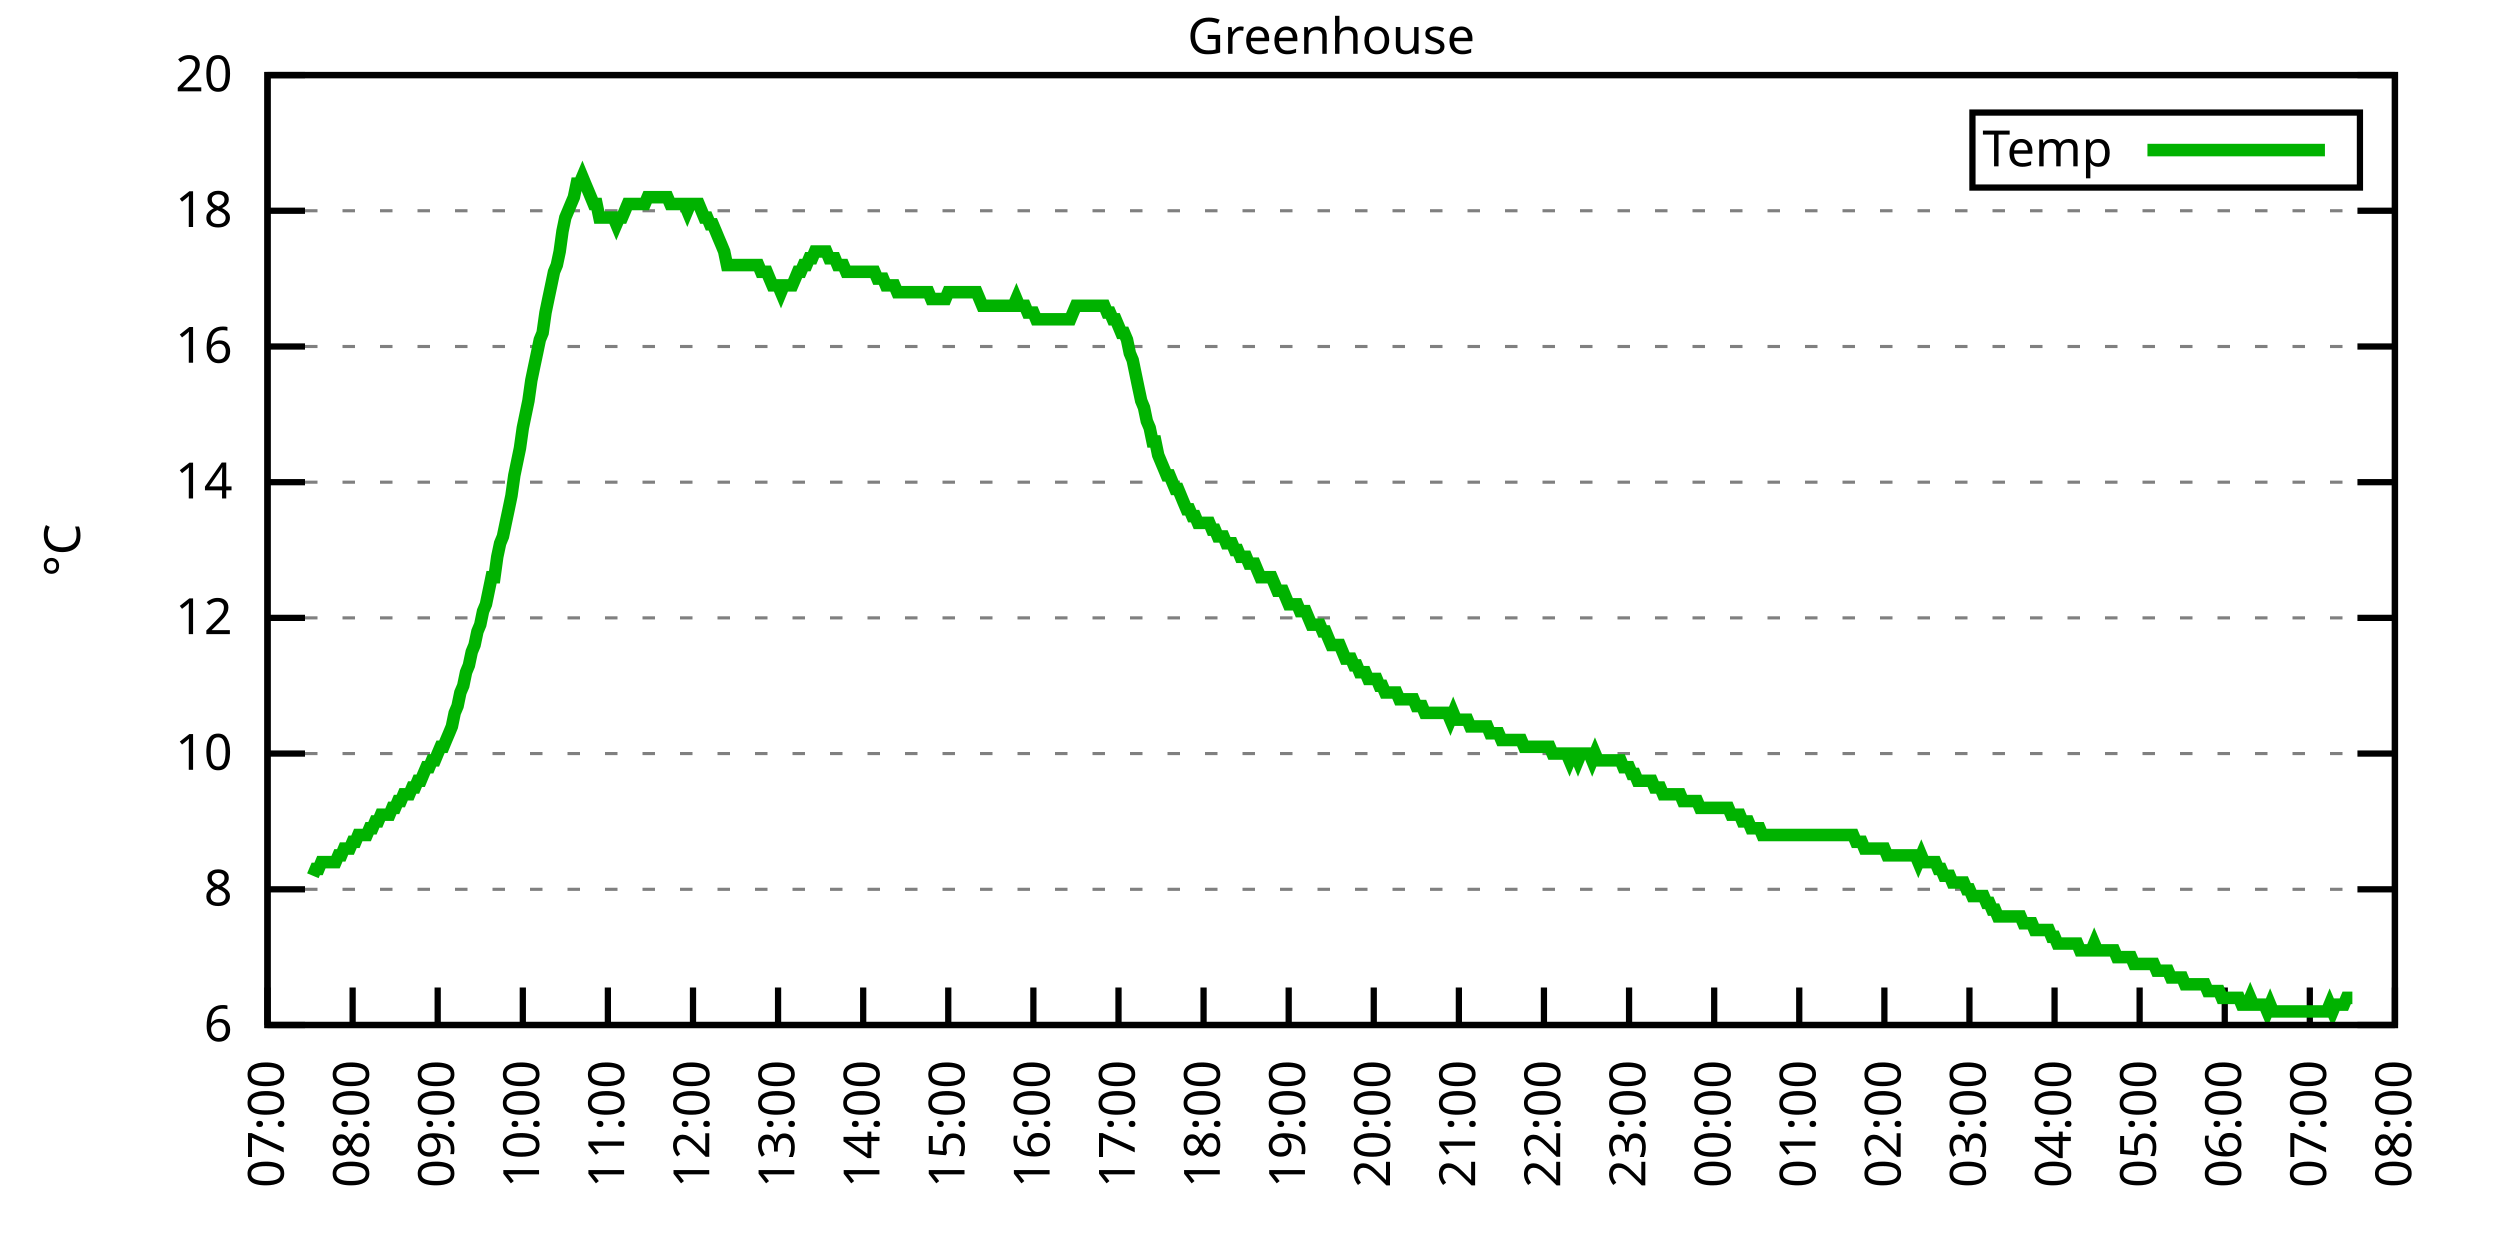
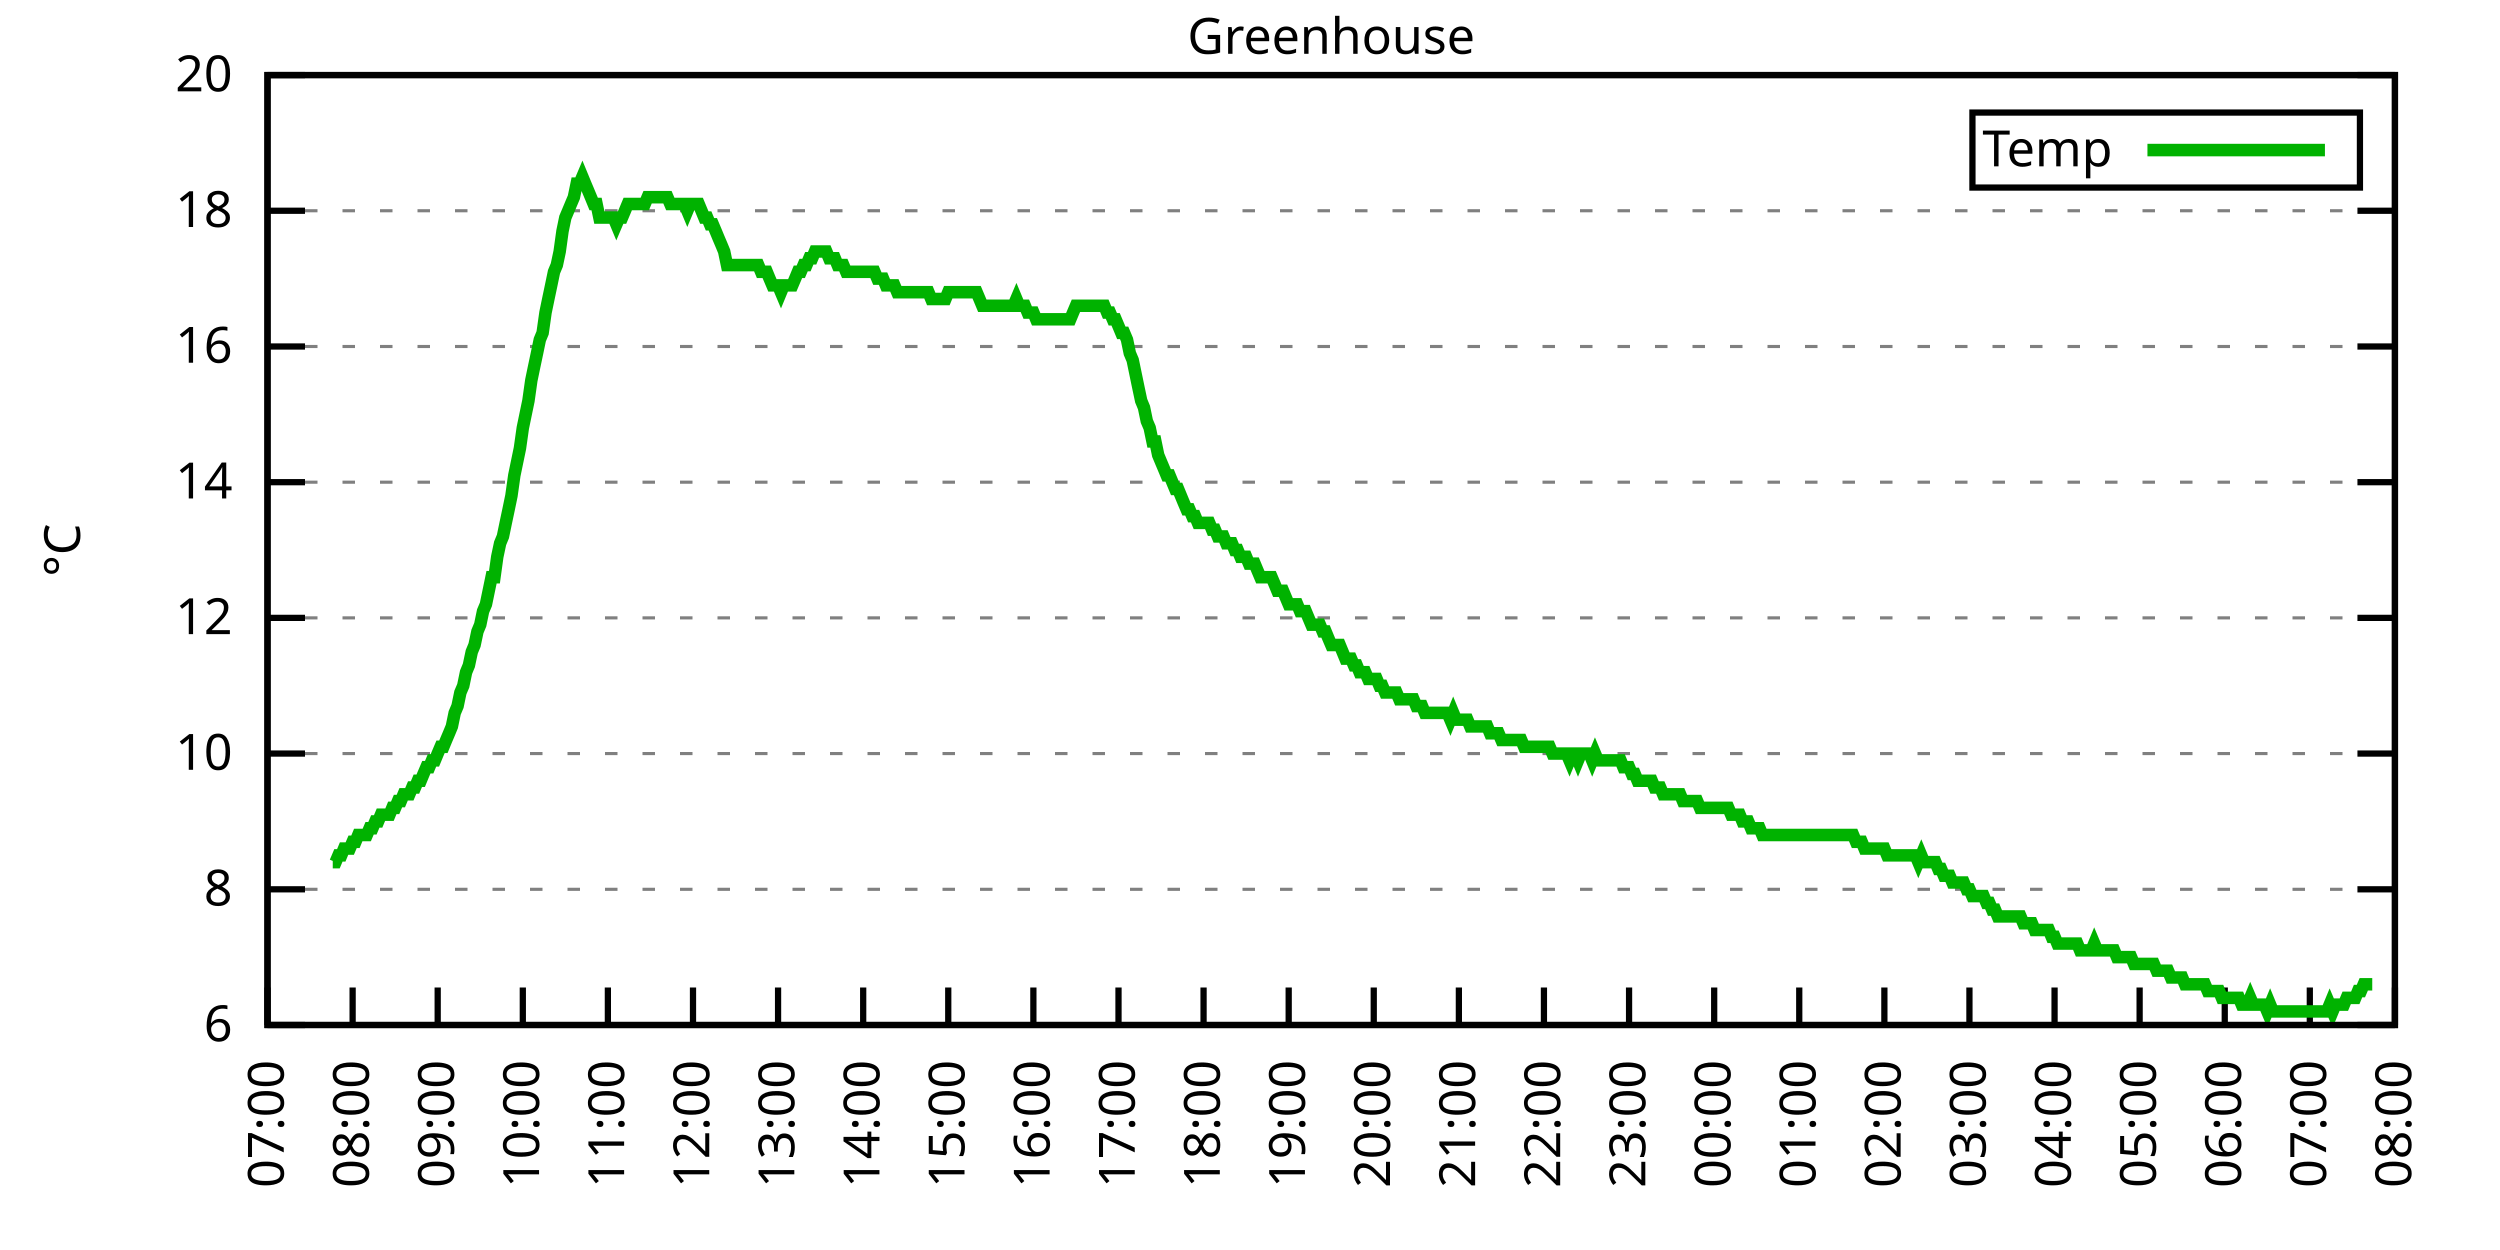
<svg xmlns="http://www.w3.org/2000/svg" xmlns:xlink="http://www.w3.org/1999/xlink" width="400" height="200" viewBox="0 0 400 200">
  <g id="gnuplot_canvas">
    <rect x="0" y="0" width="400" height="200" fill="none" />
    <defs>
      <circle id="gpDot" r="0.5" stroke-width="0.5" stroke="currentColor" />
      <path id="gpPt0" stroke-width="0.333" stroke="currentColor" d="M-1,0 h2 M0,-1 v2" />
      <path id="gpPt1" stroke-width="0.333" stroke="currentColor" d="M-1,-1 L1,1 M1,-1 L-1,1" />
      <path id="gpPt2" stroke-width="0.333" stroke="currentColor" d="M-1,0 L1,0 M0,-1 L0,1 M-1,-1 L1,1 M-1,1 L1,-1" />
      <rect id="gpPt3" stroke-width="0.333" stroke="currentColor" x="-1" y="-1" width="2" height="2" />
      <rect id="gpPt4" stroke-width="0.333" stroke="currentColor" fill="currentColor" x="-1" y="-1" width="2" height="2" />
      <circle id="gpPt5" stroke-width="0.333" stroke="currentColor" cx="0" cy="0" r="1" />
      <use xlink:href="#gpPt5" id="gpPt6" fill="currentColor" stroke="none" />
      <path id="gpPt7" stroke-width="0.333" stroke="currentColor" d="M0,-1.33 L-1.33,0.67 L1.33,0.67 z" />
      <use xlink:href="#gpPt7" id="gpPt8" fill="currentColor" stroke="none" />
      <use xlink:href="#gpPt7" id="gpPt9" stroke="currentColor" transform="rotate(180)" />
      <use xlink:href="#gpPt9" id="gpPt10" fill="currentColor" stroke="none" />
      <use xlink:href="#gpPt3" id="gpPt11" stroke="currentColor" transform="rotate(45)" />
      <use xlink:href="#gpPt11" id="gpPt12" fill="currentColor" stroke="none" />
      <path id="gpPt13" stroke-width="0.333" stroke="currentColor" d="M0,1.330 L1.265,0.411 L0.782,-1.067 L-0.782,-1.076 L-1.265,0.411 z" />
      <use xlink:href="#gpPt13" id="gpPt14" fill="currentColor" stroke="none" />
      <filter id="textbox" filterUnits="objectBoundingBox" x="0" y="0" height="1" width="1">
        <feFlood flood-color="white" flood-opacity="1" result="bgnd" />
        <feComposite in="SourceGraphic" in2="bgnd" operator="atop" />
      </filter>
      <filter id="greybox" filterUnits="objectBoundingBox" x="0" y="0" height="1" width="1">
        <feFlood flood-color="lightgrey" flood-opacity="1" result="grey" />
        <feComposite in="SourceGraphic" in2="grey" operator="atop" />
      </filter>
    </defs>
    <g fill="none" color="white" stroke="currentColor" stroke-width="1.00" stroke-linecap="butt" stroke-linejoin="miter">
</g>
    <g fill="none" color="black" stroke="currentColor" stroke-width="1.00" stroke-linecap="butt" stroke-linejoin="miter">
      <g stroke="none" shape-rendering="crispEdges">
        <polygon fill="rgb(255, 255, 255)" points="42.80,164.00 383.18,164.00 383.18,12.02 42.80,12.02 " />
      </g>
    </g>
    <g fill="none" color="black" stroke="currentColor" stroke-width="1.00" stroke-linecap="butt" stroke-linejoin="miter">
</g>
    <g fill="none" color="black" stroke="black" stroke-width="0.50" stroke-linecap="butt" stroke-linejoin="miter">
</g>
    <g fill="none" color="gray" stroke="currentColor" stroke-width="0.50" stroke-linecap="butt" stroke-linejoin="miter">
      <path stroke="gray" stroke-dasharray="2,4" class="gridline" d="M42.80,164.00 L383.19,164.00  " />
    </g>
    <g fill="none" color="gray" stroke="gray" stroke-width="1.00" stroke-linecap="butt" stroke-linejoin="miter">
</g>
    <g fill="none" color="black" stroke="currentColor" stroke-width="1.00" stroke-linecap="butt" stroke-linejoin="miter">
      <path stroke="black" d="M42.80,164.00 L48.80,164.00 M383.19,164.00 L377.19,164.00  " />
      <g transform="translate(37.20,166.60)" stroke="none" fill="black" font-family="Sans" font-size="8.00" text-anchor="end">
        <text>
          <tspan font-family="Sans"> 6</tspan>
        </text>
      </g>
    </g>
    <g fill="none" color="black" stroke="currentColor" stroke-width="1.00" stroke-linecap="butt" stroke-linejoin="miter">
</g>
    <g fill="none" color="black" stroke="black" stroke-width="0.50" stroke-linecap="butt" stroke-linejoin="miter">
</g>
    <g fill="none" color="gray" stroke="currentColor" stroke-width="0.50" stroke-linecap="butt" stroke-linejoin="miter">
      <path stroke="gray" stroke-dasharray="2,4" class="gridline" d="M42.80,142.29 L383.19,142.29  " />
    </g>
    <g fill="none" color="gray" stroke="gray" stroke-width="1.00" stroke-linecap="butt" stroke-linejoin="miter">
</g>
    <g fill="none" color="black" stroke="currentColor" stroke-width="1.00" stroke-linecap="butt" stroke-linejoin="miter">
      <path stroke="black" d="M42.80,142.29 L48.80,142.29 M383.19,142.29 L377.19,142.29  " />
      <g transform="translate(37.20,144.89)" stroke="none" fill="black" font-family="Sans" font-size="8.00" text-anchor="end">
        <text>
          <tspan font-family="Sans"> 8</tspan>
        </text>
      </g>
    </g>
    <g fill="none" color="black" stroke="currentColor" stroke-width="1.00" stroke-linecap="butt" stroke-linejoin="miter">
</g>
    <g fill="none" color="black" stroke="black" stroke-width="0.50" stroke-linecap="butt" stroke-linejoin="miter">
</g>
    <g fill="none" color="gray" stroke="currentColor" stroke-width="0.50" stroke-linecap="butt" stroke-linejoin="miter">
      <path stroke="gray" stroke-dasharray="2,4" class="gridline" d="M42.80,120.57 L383.19,120.57  " />
    </g>
    <g fill="none" color="gray" stroke="gray" stroke-width="1.00" stroke-linecap="butt" stroke-linejoin="miter">
</g>
    <g fill="none" color="black" stroke="currentColor" stroke-width="1.00" stroke-linecap="butt" stroke-linejoin="miter">
      <path stroke="black" d="M42.80,120.57 L48.80,120.57 M383.19,120.57 L377.19,120.57  " />
      <g transform="translate(37.20,123.17)" stroke="none" fill="black" font-family="Sans" font-size="8.00" text-anchor="end">
        <text>
          <tspan font-family="Sans"> 10</tspan>
        </text>
      </g>
    </g>
    <g fill="none" color="black" stroke="currentColor" stroke-width="1.00" stroke-linecap="butt" stroke-linejoin="miter">
</g>
    <g fill="none" color="black" stroke="black" stroke-width="0.50" stroke-linecap="butt" stroke-linejoin="miter">
</g>
    <g fill="none" color="gray" stroke="currentColor" stroke-width="0.50" stroke-linecap="butt" stroke-linejoin="miter">
      <path stroke="gray" stroke-dasharray="2,4" class="gridline" d="M42.80,98.86 L383.19,98.86  " />
    </g>
    <g fill="none" color="gray" stroke="gray" stroke-width="1.00" stroke-linecap="butt" stroke-linejoin="miter">
</g>
    <g fill="none" color="black" stroke="currentColor" stroke-width="1.00" stroke-linecap="butt" stroke-linejoin="miter">
      <path stroke="black" d="M42.80,98.86 L48.80,98.86 M383.19,98.86 L377.19,98.86  " />
      <g transform="translate(37.20,101.46)" stroke="none" fill="black" font-family="Sans" font-size="8.00" text-anchor="end">
        <text>
          <tspan font-family="Sans"> 12</tspan>
        </text>
      </g>
    </g>
    <g fill="none" color="black" stroke="currentColor" stroke-width="1.00" stroke-linecap="butt" stroke-linejoin="miter">
</g>
    <g fill="none" color="black" stroke="black" stroke-width="0.50" stroke-linecap="butt" stroke-linejoin="miter">
</g>
    <g fill="none" color="gray" stroke="currentColor" stroke-width="0.50" stroke-linecap="butt" stroke-linejoin="miter">
      <path stroke="gray" stroke-dasharray="2,4" class="gridline" d="M42.80,77.15 L383.19,77.15  " />
    </g>
    <g fill="none" color="gray" stroke="gray" stroke-width="1.00" stroke-linecap="butt" stroke-linejoin="miter">
</g>
    <g fill="none" color="black" stroke="currentColor" stroke-width="1.00" stroke-linecap="butt" stroke-linejoin="miter">
      <path stroke="black" d="M42.80,77.15 L48.80,77.15 M383.19,77.15 L377.19,77.15  " />
      <g transform="translate(37.20,79.75)" stroke="none" fill="black" font-family="Sans" font-size="8.00" text-anchor="end">
        <text>
          <tspan font-family="Sans"> 14</tspan>
        </text>
      </g>
    </g>
    <g fill="none" color="black" stroke="currentColor" stroke-width="1.00" stroke-linecap="butt" stroke-linejoin="miter">
</g>
    <g fill="none" color="black" stroke="black" stroke-width="0.50" stroke-linecap="butt" stroke-linejoin="miter">
</g>
    <g fill="none" color="gray" stroke="currentColor" stroke-width="0.50" stroke-linecap="butt" stroke-linejoin="miter">
      <path stroke="gray" stroke-dasharray="2,4" class="gridline" d="M42.80,55.44 L383.19,55.44  " />
    </g>
    <g fill="none" color="gray" stroke="gray" stroke-width="1.00" stroke-linecap="butt" stroke-linejoin="miter">
</g>
    <g fill="none" color="black" stroke="currentColor" stroke-width="1.00" stroke-linecap="butt" stroke-linejoin="miter">
      <path stroke="black" d="M42.80,55.44 L48.80,55.44 M383.19,55.44 L377.19,55.44  " />
      <g transform="translate(37.20,58.04)" stroke="none" fill="black" font-family="Sans" font-size="8.00" text-anchor="end">
        <text>
          <tspan font-family="Sans"> 16</tspan>
        </text>
      </g>
    </g>
    <g fill="none" color="black" stroke="currentColor" stroke-width="1.00" stroke-linecap="butt" stroke-linejoin="miter">
</g>
    <g fill="none" color="black" stroke="black" stroke-width="0.50" stroke-linecap="butt" stroke-linejoin="miter">
</g>
    <g fill="none" color="gray" stroke="currentColor" stroke-width="0.50" stroke-linecap="butt" stroke-linejoin="miter">
      <path stroke="gray" stroke-dasharray="2,4" class="gridline" d="M42.80,33.72 L383.19,33.72  " />
    </g>
    <g fill="none" color="gray" stroke="gray" stroke-width="1.00" stroke-linecap="butt" stroke-linejoin="miter">
</g>
    <g fill="none" color="black" stroke="currentColor" stroke-width="1.00" stroke-linecap="butt" stroke-linejoin="miter">
      <path stroke="black" d="M42.80,33.72 L48.80,33.72 M383.19,33.72 L377.19,33.72  " />
      <g transform="translate(37.20,36.32)" stroke="none" fill="black" font-family="Sans" font-size="8.00" text-anchor="end">
        <text>
          <tspan font-family="Sans"> 18</tspan>
        </text>
      </g>
    </g>
    <g fill="none" color="black" stroke="currentColor" stroke-width="1.00" stroke-linecap="butt" stroke-linejoin="miter">
</g>
    <g fill="none" color="black" stroke="black" stroke-width="0.50" stroke-linecap="butt" stroke-linejoin="miter">
</g>
    <g fill="none" color="gray" stroke="currentColor" stroke-width="0.50" stroke-linecap="butt" stroke-linejoin="miter">
      <path stroke="gray" stroke-dasharray="2,4" class="gridline" d="M42.80,12.01 L383.19,12.01  " />
    </g>
    <g fill="none" color="gray" stroke="gray" stroke-width="1.00" stroke-linecap="butt" stroke-linejoin="miter">
</g>
    <g fill="none" color="black" stroke="currentColor" stroke-width="1.00" stroke-linecap="butt" stroke-linejoin="miter">
      <path stroke="black" d="M42.80,12.01 L48.80,12.01 M383.19,12.01 L377.19,12.01  " />
      <g transform="translate(37.20,14.61)" stroke="none" fill="black" font-family="Sans" font-size="8.00" text-anchor="end">
        <text>
          <tspan font-family="Sans"> 20</tspan>
        </text>
      </g>
    </g>
    <g fill="none" color="black" stroke="currentColor" stroke-width="1.00" stroke-linecap="butt" stroke-linejoin="miter">
      <path stroke="black" d="M42.80,164.00 L42.80,158.00  " />
      <g transform="translate(45.40,169.60) rotate(270.00)" stroke="none" fill="black" font-family="Sans" font-size="8.00" text-anchor="end">
        <text>
          <tspan font-family="Sans">07:00</tspan>
        </text>
      </g>
    </g>
    <g fill="none" color="black" stroke="currentColor" stroke-width="1.00" stroke-linecap="butt" stroke-linejoin="miter">
      <path stroke="black" d="M56.42,164.00 L56.42,158.00  " />
      <g transform="translate(59.02,169.60) rotate(270.00)" stroke="none" fill="black" font-family="Sans" font-size="8.00" text-anchor="end">
        <text>
          <tspan font-family="Sans">08:00</tspan>
        </text>
      </g>
    </g>
    <g fill="none" color="black" stroke="currentColor" stroke-width="1.00" stroke-linecap="butt" stroke-linejoin="miter">
      <path stroke="black" d="M70.03,164.00 L70.03,158.00  " />
      <g transform="translate(72.63,169.60) rotate(270.00)" stroke="none" fill="black" font-family="Sans" font-size="8.00" text-anchor="end">
        <text>
          <tspan font-family="Sans">09:00</tspan>
        </text>
      </g>
    </g>
    <g fill="none" color="black" stroke="currentColor" stroke-width="1.00" stroke-linecap="butt" stroke-linejoin="miter">
      <path stroke="black" d="M83.65,164.00 L83.65,158.00  " />
      <g transform="translate(86.25,169.60) rotate(270.00)" stroke="none" fill="black" font-family="Sans" font-size="8.00" text-anchor="end">
        <text>
          <tspan font-family="Sans">10:00</tspan>
        </text>
      </g>
    </g>
    <g fill="none" color="black" stroke="currentColor" stroke-width="1.00" stroke-linecap="butt" stroke-linejoin="miter">
      <path stroke="black" d="M97.26,164.00 L97.26,158.00  " />
      <g transform="translate(99.86,169.60) rotate(270.00)" stroke="none" fill="black" font-family="Sans" font-size="8.00" text-anchor="end">
        <text>
          <tspan font-family="Sans">11:00</tspan>
        </text>
      </g>
    </g>
    <g fill="none" color="black" stroke="currentColor" stroke-width="1.00" stroke-linecap="butt" stroke-linejoin="miter">
      <path stroke="black" d="M110.88,164.00 L110.88,158.00  " />
      <g transform="translate(113.48,169.60) rotate(270.00)" stroke="none" fill="black" font-family="Sans" font-size="8.00" text-anchor="end">
        <text>
          <tspan font-family="Sans">12:00</tspan>
        </text>
      </g>
    </g>
    <g fill="none" color="black" stroke="currentColor" stroke-width="1.00" stroke-linecap="butt" stroke-linejoin="miter">
      <path stroke="black" d="M124.49,164.00 L124.49,158.00  " />
      <g transform="translate(127.09,169.60) rotate(270.00)" stroke="none" fill="black" font-family="Sans" font-size="8.00" text-anchor="end">
        <text>
          <tspan font-family="Sans">13:00</tspan>
        </text>
      </g>
    </g>
    <g fill="none" color="black" stroke="currentColor" stroke-width="1.00" stroke-linecap="butt" stroke-linejoin="miter">
      <path stroke="black" d="M138.11,164.00 L138.11,158.00  " />
      <g transform="translate(140.71,169.60) rotate(270.00)" stroke="none" fill="black" font-family="Sans" font-size="8.00" text-anchor="end">
        <text>
          <tspan font-family="Sans">14:00</tspan>
        </text>
      </g>
    </g>
    <g fill="none" color="black" stroke="currentColor" stroke-width="1.00" stroke-linecap="butt" stroke-linejoin="miter">
      <path stroke="black" d="M151.72,164.00 L151.72,158.00  " />
      <g transform="translate(154.32,169.60) rotate(270.00)" stroke="none" fill="black" font-family="Sans" font-size="8.00" text-anchor="end">
        <text>
          <tspan font-family="Sans">15:00</tspan>
        </text>
      </g>
    </g>
    <g fill="none" color="black" stroke="currentColor" stroke-width="1.00" stroke-linecap="butt" stroke-linejoin="miter">
      <path stroke="black" d="M165.34,164.00 L165.34,158.00  " />
      <g transform="translate(167.94,169.60) rotate(270.00)" stroke="none" fill="black" font-family="Sans" font-size="8.00" text-anchor="end">
        <text>
          <tspan font-family="Sans">16:00</tspan>
        </text>
      </g>
    </g>
    <g fill="none" color="black" stroke="currentColor" stroke-width="1.00" stroke-linecap="butt" stroke-linejoin="miter">
      <path stroke="black" d="M178.96,164.00 L178.96,158.00  " />
      <g transform="translate(181.56,169.60) rotate(270.00)" stroke="none" fill="black" font-family="Sans" font-size="8.00" text-anchor="end">
        <text>
          <tspan font-family="Sans">17:00</tspan>
        </text>
      </g>
    </g>
    <g fill="none" color="black" stroke="currentColor" stroke-width="1.00" stroke-linecap="butt" stroke-linejoin="miter">
      <path stroke="black" d="M192.57,164.00 L192.57,158.00  " />
      <g transform="translate(195.17,169.60) rotate(270.00)" stroke="none" fill="black" font-family="Sans" font-size="8.00" text-anchor="end">
        <text>
          <tspan font-family="Sans">18:00</tspan>
        </text>
      </g>
    </g>
    <g fill="none" color="black" stroke="currentColor" stroke-width="1.00" stroke-linecap="butt" stroke-linejoin="miter">
      <path stroke="black" d="M206.19,164.00 L206.19,158.00  " />
      <g transform="translate(208.79,169.60) rotate(270.00)" stroke="none" fill="black" font-family="Sans" font-size="8.00" text-anchor="end">
        <text>
          <tspan font-family="Sans">19:00</tspan>
        </text>
      </g>
    </g>
    <g fill="none" color="black" stroke="currentColor" stroke-width="1.00" stroke-linecap="butt" stroke-linejoin="miter">
      <path stroke="black" d="M219.80,164.00 L219.80,158.00  " />
      <g transform="translate(222.40,169.60) rotate(270.00)" stroke="none" fill="black" font-family="Sans" font-size="8.00" text-anchor="end">
        <text>
          <tspan font-family="Sans">20:00</tspan>
        </text>
      </g>
    </g>
    <g fill="none" color="black" stroke="currentColor" stroke-width="1.00" stroke-linecap="butt" stroke-linejoin="miter">
      <path stroke="black" d="M233.42,164.00 L233.42,158.00  " />
      <g transform="translate(236.02,169.60) rotate(270.00)" stroke="none" fill="black" font-family="Sans" font-size="8.00" text-anchor="end">
        <text>
          <tspan font-family="Sans">21:00</tspan>
        </text>
      </g>
    </g>
    <g fill="none" color="black" stroke="currentColor" stroke-width="1.00" stroke-linecap="butt" stroke-linejoin="miter">
      <path stroke="black" d="M247.03,164.00 L247.03,158.00  " />
      <g transform="translate(249.63,169.60) rotate(270.00)" stroke="none" fill="black" font-family="Sans" font-size="8.00" text-anchor="end">
        <text>
          <tspan font-family="Sans">22:00</tspan>
        </text>
      </g>
    </g>
    <g fill="none" color="black" stroke="currentColor" stroke-width="1.00" stroke-linecap="butt" stroke-linejoin="miter">
      <path stroke="black" d="M260.65,164.00 L260.65,158.00  " />
      <g transform="translate(263.25,169.60) rotate(270.00)" stroke="none" fill="black" font-family="Sans" font-size="8.00" text-anchor="end">
        <text>
          <tspan font-family="Sans">23:00</tspan>
        </text>
      </g>
    </g>
    <g fill="none" color="black" stroke="currentColor" stroke-width="1.00" stroke-linecap="butt" stroke-linejoin="miter">
      <path stroke="black" d="M274.27,164.00 L274.27,158.00  " />
      <g transform="translate(276.87,169.60) rotate(270.00)" stroke="none" fill="black" font-family="Sans" font-size="8.00" text-anchor="end">
        <text>
          <tspan font-family="Sans">00:00</tspan>
        </text>
      </g>
    </g>
    <g fill="none" color="black" stroke="currentColor" stroke-width="1.00" stroke-linecap="butt" stroke-linejoin="miter">
      <path stroke="black" d="M287.88,164.00 L287.88,158.00  " />
      <g transform="translate(290.48,169.60) rotate(270.00)" stroke="none" fill="black" font-family="Sans" font-size="8.00" text-anchor="end">
        <text>
          <tspan font-family="Sans">01:00</tspan>
        </text>
      </g>
    </g>
    <g fill="none" color="black" stroke="currentColor" stroke-width="1.00" stroke-linecap="butt" stroke-linejoin="miter">
      <path stroke="black" d="M301.50,164.00 L301.50,158.00  " />
      <g transform="translate(304.10,169.60) rotate(270.00)" stroke="none" fill="black" font-family="Sans" font-size="8.00" text-anchor="end">
        <text>
          <tspan font-family="Sans">02:00</tspan>
        </text>
      </g>
    </g>
    <g fill="none" color="black" stroke="currentColor" stroke-width="1.00" stroke-linecap="butt" stroke-linejoin="miter">
      <path stroke="black" d="M315.11,164.00 L315.11,158.00  " />
      <g transform="translate(317.71,169.60) rotate(270.00)" stroke="none" fill="black" font-family="Sans" font-size="8.00" text-anchor="end">
        <text>
          <tspan font-family="Sans">03:00</tspan>
        </text>
      </g>
    </g>
    <g fill="none" color="black" stroke="currentColor" stroke-width="1.00" stroke-linecap="butt" stroke-linejoin="miter">
      <path stroke="black" d="M328.73,164.00 L328.73,158.00  " />
      <g transform="translate(331.33,169.60) rotate(270.00)" stroke="none" fill="black" font-family="Sans" font-size="8.00" text-anchor="end">
        <text>
          <tspan font-family="Sans">04:00</tspan>
        </text>
      </g>
    </g>
    <g fill="none" color="black" stroke="currentColor" stroke-width="1.00" stroke-linecap="butt" stroke-linejoin="miter">
      <path stroke="black" d="M342.34,164.00 L342.34,158.00  " />
      <g transform="translate(344.94,169.60) rotate(270.00)" stroke="none" fill="black" font-family="Sans" font-size="8.00" text-anchor="end">
        <text>
          <tspan font-family="Sans">05:00</tspan>
        </text>
      </g>
    </g>
    <g fill="none" color="black" stroke="currentColor" stroke-width="1.00" stroke-linecap="butt" stroke-linejoin="miter">
      <path stroke="black" d="M355.96,164.00 L355.96,158.00  " />
      <g transform="translate(358.56,169.60) rotate(270.00)" stroke="none" fill="black" font-family="Sans" font-size="8.00" text-anchor="end">
        <text>
          <tspan font-family="Sans">06:00</tspan>
        </text>
      </g>
    </g>
    <g fill="none" color="black" stroke="currentColor" stroke-width="1.00" stroke-linecap="butt" stroke-linejoin="miter">
      <path stroke="black" d="M369.57,164.00 L369.57,158.00  " />
      <g transform="translate(372.17,169.60) rotate(270.00)" stroke="none" fill="black" font-family="Sans" font-size="8.00" text-anchor="end">
        <text>
          <tspan font-family="Sans">07:00</tspan>
        </text>
      </g>
    </g>
    <g fill="none" color="black" stroke="currentColor" stroke-width="1.00" stroke-linecap="butt" stroke-linejoin="miter">
      <path stroke="black" d="M383.19,164.00 L383.19,158.00  " />
      <g transform="translate(385.79,169.60) rotate(270.00)" stroke="none" fill="black" font-family="Sans" font-size="8.00" text-anchor="end">
        <text>
          <tspan font-family="Sans">08:00</tspan>
        </text>
      </g>
    </g>
    <g fill="none" color="black" stroke="currentColor" stroke-width="1.00" stroke-linecap="butt" stroke-linejoin="miter">
</g>
    <g fill="none" color="black" stroke="currentColor" stroke-width="1.00" stroke-linecap="butt" stroke-linejoin="miter">
      <path stroke="black" d="M42.80,12.01 L42.80,164.00 L383.19,164.00 L383.19,12.01 L42.80,12.01 Z  " />
    </g>
    <g fill="none" color="black" stroke="currentColor" stroke-width="1.00" stroke-linecap="butt" stroke-linejoin="miter">
</g>
    <g fill="none" color="black" stroke="currentColor" stroke-width="1.00" stroke-linecap="butt" stroke-linejoin="miter">
      <path stroke="black" d="M315.59,30.01 L315.59,18.01 L377.59,18.01 L377.59,30.01 L315.59,30.01 Z  " />
    </g>
    <g id="Greenhouse_plot_1">
      <g fill="none" color="white" stroke="black" stroke-width="2.00" stroke-linecap="butt" stroke-linejoin="miter">
</g>
      <g fill="none" color="black" stroke="currentColor" stroke-width="2.00" stroke-linecap="butt" stroke-linejoin="miter">
        <g transform="translate(337.99,26.61)" stroke="none" fill="black" font-family="Sans" font-size="8.00" text-anchor="end">
          <text>
            <tspan font-family="Sans">Temp</tspan>
          </text>
        </g>
      </g>
      <g fill="none" color="black" stroke="currentColor" stroke-width="2.00" stroke-linecap="butt" stroke-linejoin="miter">
-         <path stroke="rgb(  0, 178,   0)" d="M343.59,24.01 L371.99,24.01 M50.06,140.12 L50.52,139.03 L50.97,139.03 L51.42,137.94 L51.88,137.94 L52.33,137.94   L52.78,137.94 L53.24,137.94 L53.69,137.94 L54.15,136.86 L54.60,136.86 L55.05,135.77 L55.51,135.77 L55.96,135.77   L56.42,134.69 L56.87,134.69 L57.32,133.60 L57.78,133.60 L58.23,133.60 L58.68,133.60 L59.14,132.52 L59.59,132.52   L60.05,131.43 L60.50,131.43 L60.95,130.35 L61.41,130.35 L61.86,130.35 L62.32,130.35 L62.77,129.26 L63.22,129.26   L63.68,128.17 L64.13,128.17 L64.58,127.09 L65.04,127.09 L65.49,127.09 L65.95,126.00 L66.40,126.00 L66.85,124.92   L67.31,124.92 L67.76,123.83 L68.22,122.75 L68.67,122.75 L69.12,121.66 L69.58,121.66 L70.03,120.57 L70.49,119.49   L70.94,119.49 L71.39,118.40 L71.85,117.32 L72.30,116.23 L72.75,114.06 L73.21,112.97 L73.66,110.80 L74.12,109.72   L74.57,107.55 L75.02,106.46 L75.48,104.29 L75.93,103.20 L76.39,101.03 L76.84,99.95 L77.29,97.78 L77.75,96.69   L78.20,94.52 L78.65,92.35 L79.11,92.35 L79.56,89.09 L80.02,86.92 L80.47,85.83 L80.92,83.66 L81.38,81.49   L81.83,79.32 L82.29,76.06 L82.74,73.89 L83.19,71.72 L83.65,68.46 L84.10,66.29 L84.55,64.12 L85.01,60.86   L85.46,58.69 L85.92,56.52 L86.37,54.35 L86.82,53.26 L87.28,50.01 L87.73,47.84 L88.19,45.66 L88.64,43.49   L89.09,42.41 L89.55,40.24 L90.00,36.98 L90.45,34.81 L90.91,33.72 L91.36,32.64 L91.82,31.55 L92.27,29.38   L92.72,29.38 L93.18,28.29 L93.63,29.38 L94.09,30.47 L94.54,31.55 L94.99,32.64 L95.45,32.64 L95.90,34.81   L96.35,34.81 L96.81,34.81 L97.26,34.81 L97.72,34.81 L98.17,34.81 L98.62,35.89 L99.08,34.81 L99.53,34.81   L99.99,33.72 L100.44,32.64 L100.89,32.64 L101.35,32.64 L101.80,32.64 L102.25,32.64 L102.71,32.64 L103.16,32.64   L103.62,31.55 L104.07,31.55 L104.52,31.55 L104.98,31.55 L105.43,31.55 L105.89,31.55 L106.34,31.55 L106.79,31.55   L107.25,32.64 L107.70,32.64 L108.15,32.64 L108.61,32.64 L109.06,32.64 L109.52,32.64 L109.97,33.72 L110.42,32.64   L110.88,32.64 L111.33,32.64 L111.79,32.64 L112.24,33.72 L112.69,34.81 L113.15,34.81 L113.60,35.89 L114.05,35.89   L114.51,36.98 L114.96,38.07 L115.42,39.15 L115.87,40.24 L116.32,42.41 L116.78,42.41 L117.23,42.41 L117.69,42.41   L118.14,42.41 L118.59,42.41 L119.05,42.41 L119.50,42.41 L119.96,42.41 L120.41,42.41 L120.86,42.41 L121.32,42.41   L121.77,43.49 L122.22,43.49 L122.68,43.49 L123.13,44.58 L123.59,45.66 L124.04,45.66 L124.49,45.66 L124.95,46.75   L125.40,45.66 L125.86,45.66 L126.31,45.66 L126.76,45.66 L127.22,44.58 L127.67,43.49 L128.12,43.49 L128.58,42.41   L129.03,42.41 L129.49,41.32 L129.94,41.32 L130.39,40.24 L130.85,40.24 L131.30,40.24 L131.76,40.24 L132.21,40.24   L132.66,41.32 L133.12,41.32 L133.57,41.32 L134.02,42.41 L134.48,42.41 L134.93,42.41 L135.39,43.49 L135.84,43.49   L136.29,43.49 L136.75,43.49 L137.20,43.49 L137.66,43.49 L138.11,43.49 L138.56,43.49 L139.02,43.49 L139.47,43.49   L139.92,43.49 L140.38,44.58 L140.83,44.58 L141.29,44.58 L141.74,45.66 L142.19,45.66 L142.65,45.66 L143.10,45.66   L143.56,46.75 L144.01,46.75 L144.46,46.75 L144.92,46.75 L145.37,46.75 L145.82,46.75 L146.28,46.75 L146.73,46.75   L147.19,46.75 L147.64,46.75 L148.09,46.75 L148.55,46.75 L149.00,47.84 L149.46,47.84 L149.91,47.84 L150.36,47.84   L150.82,47.84 L151.27,47.84 L151.72,46.75 L152.18,46.75 L152.63,46.75 L153.09,46.75 L153.54,46.75 L153.99,46.75   L154.45,46.75 L154.90,46.75 L155.36,46.75 L155.81,46.75 L156.26,46.75 L156.72,47.84 L157.17,48.92 L157.62,48.92   L158.08,48.92 L158.53,48.92 L158.99,48.92 L159.44,48.92 L159.89,48.92 L160.35,48.92 L160.80,48.92 L161.26,48.92   L161.71,48.92 L162.16,48.92 L162.62,47.84 L163.07,48.92 L163.52,48.92 L163.98,48.92 L164.43,50.01 L164.89,50.01   L165.34,50.01 L165.79,51.09 L166.25,51.09 L166.70,51.09 L167.16,51.09 L167.61,51.09 L168.06,51.09 L168.52,51.09   L168.97,51.09 L169.43,51.09 L169.88,51.09 L170.33,51.09 L170.79,51.09 L171.24,51.09 L171.69,50.01 L172.15,48.92   L172.60,48.92 L173.06,48.92 L173.51,48.92 L173.96,48.92 L174.42,48.92 L174.87,48.92 L175.33,48.92 L175.78,48.92   L176.23,48.92 L176.69,48.92 L177.14,50.01 L177.59,50.01 L178.05,51.09 L178.50,51.09 L178.96,52.18 L179.41,53.26   L179.86,53.26 L180.32,54.35 L180.77,56.52 L181.23,57.61 L181.68,59.78 L182.13,61.95 L182.59,64.12 L183.04,65.21   L183.49,67.38 L183.95,68.46 L184.40,70.63 L184.86,70.63 L185.31,72.81 L185.76,73.89 L186.22,74.98 L186.67,76.06   L187.13,76.06 L187.58,77.15 L188.03,78.23 L188.49,78.23 L188.94,79.32 L189.39,80.41 L189.85,81.49 L190.30,81.49   L190.76,82.58 L191.21,82.58 L191.66,83.66 L192.12,83.66 L192.57,83.66 L193.03,83.66 L193.48,83.66 L193.93,84.75   L194.39,84.75 L194.84,85.83 L195.29,85.83 L195.75,85.83 L196.20,86.92 L196.66,86.92 L197.11,86.92 L197.56,88.00   L198.02,88.00 L198.47,89.09 L198.93,89.09 L199.38,89.09 L199.83,90.18 L200.29,90.18 L200.74,90.18 L201.19,91.26   L201.65,92.35 L202.10,92.35 L202.56,92.35 L203.01,92.35 L203.46,92.35 L203.92,93.43 L204.37,94.52 L204.83,94.52   L205.28,94.52 L205.73,95.60 L206.19,96.69 L206.64,96.69 L207.09,96.69 L207.55,96.69 L208.00,97.78 L208.46,97.78   L208.91,97.78 L209.36,98.86 L209.82,99.95 L210.27,99.95 L210.73,99.95 L211.18,99.95 L211.63,101.03 L212.09,101.03   L212.54,102.12 L213.00,103.20 L213.45,103.20 L213.90,103.20 L214.36,103.20 L214.81,104.29 L215.26,105.38 L215.72,105.38   L216.17,105.38 L216.63,106.46 L217.08,106.46 L217.53,107.55 L217.99,107.55 L218.44,107.55 L218.90,108.63 L219.35,108.63   L219.80,108.63 L220.26,108.63 L220.71,109.72 L221.16,109.72 L221.62,110.80 L222.07,110.80 L222.53,110.80 L222.98,110.80   L223.43,110.80 L223.89,111.89 L224.34,111.89 L224.80,111.89 L225.25,111.89 L225.70,111.89 L226.16,111.89 L226.61,112.97   L227.06,112.97 L227.52,112.97 L227.97,114.06 L228.43,114.06 L228.88,114.06 L229.33,114.06 L229.79,114.06 L230.24,114.06   L230.70,114.06 L231.15,114.06 L231.60,114.06 L232.06,115.15 L232.51,114.06 L232.96,115.15 L233.42,115.15 L233.87,115.15   L234.33,115.15 L234.78,115.15 L235.23,116.23 L235.69,116.23 L236.14,116.23 L236.60,116.23 L237.05,116.23 L237.50,116.23   L237.96,116.23 L238.41,117.32 L238.86,117.32 L239.32,117.32 L239.77,117.32 L240.23,118.40 L240.68,118.40 L241.13,118.40   L241.59,118.40 L242.04,118.40 L242.50,118.40 L242.95,118.40 L243.40,118.40 L243.86,119.49 L244.31,119.49 L244.76,119.49   L245.22,119.49 L245.67,119.49 L246.13,119.49 L246.58,119.49 L247.03,119.49 L247.49,119.49 L247.94,119.49 L248.40,120.57   L248.85,120.57 L249.30,120.57 L249.76,120.57 L250.21,120.57 L250.66,120.57 L251.12,121.66 L251.57,120.57 L252.03,120.57   L252.48,121.66 L252.93,120.57 L253.39,120.57 L253.84,120.57 L254.30,120.57 L254.75,121.66 L255.20,120.57 L255.66,121.66   L256.11,121.66 L256.56,121.66 L257.02,121.66 L257.47,121.66 L257.93,121.66 L258.38,121.66 L258.83,121.66 L259.29,121.66   L259.74,122.75 L260.20,122.75 L260.65,122.75 L261.10,123.83 L261.56,123.83 L262.01,124.92 L262.47,124.92 L262.92,124.92   L263.37,124.92 L263.83,124.92 L264.28,124.92 L264.73,126.00 L265.19,126.00 L265.64,126.00 L266.10,127.09 L266.55,127.09   L267.00,127.09 L267.46,127.09 L267.91,127.09 L268.37,127.09 L268.82,127.09 L269.27,128.17 L269.73,128.17 L270.18,128.17   L270.63,128.17 L271.09,128.17 L271.54,128.17 L272.00,129.26 L272.45,129.26 L272.90,129.26 L273.36,129.26 L273.81,129.26   L274.27,129.26 L274.72,129.26 L275.17,129.26 L275.63,129.26 L276.08,129.26 L276.53,129.26 L276.99,130.35 L277.44,130.35   L277.90,130.35 L278.35,130.35 L278.80,131.43 L279.26,131.43 L279.71,131.43 L280.17,132.52 L280.62,132.52 L281.07,132.52   L281.53,132.52 L281.98,133.60 L282.43,133.60 L282.89,133.60 L283.34,133.60 L283.80,133.60 L284.25,133.60 L284.70,133.60   L285.16,133.60 L285.61,133.60 L286.07,133.60 L286.52,133.60 L286.97,133.60 L287.43,133.60 L287.88,133.60 L288.33,133.60   L288.79,133.60 L289.24,133.60 L289.70,133.60 L290.15,133.60 L290.60,133.60 L291.06,133.60 L291.51,133.60 L291.97,133.60   L292.42,133.60 L292.87,133.60 L293.33,133.60 L293.78,133.60 L294.23,133.60 L294.69,133.60 L295.14,133.60 L295.60,133.60   L296.05,133.60 L296.50,133.60 L296.96,134.69 L297.41,134.69 L297.87,134.69 L298.32,135.77 L298.77,135.77 L299.23,135.77   L299.68,135.77 L300.13,135.77 L300.59,135.77 L301.04,135.77 L301.50,135.77 L301.95,136.86 L302.40,136.86 L302.86,136.86   L303.31,136.86 L303.77,136.86 L304.22,136.86 L304.67,136.86 L305.13,136.86 L305.58,136.86 L306.03,136.86 L306.49,136.86   L306.94,137.94 L307.40,136.86 L307.85,137.94 L308.30,137.94 L308.76,137.94 L309.21,137.94 L309.67,137.94 L310.12,139.03   L310.57,139.03 L311.03,140.12 L311.48,140.12 L311.94,140.12 L312.39,141.20 L312.84,141.20 L313.30,141.20 L313.75,141.20   L314.20,141.20 L314.66,142.29 L315.11,142.29 L315.57,143.37 L316.02,143.37 L316.47,143.37 L316.93,143.37 L317.38,143.37   L317.84,144.46 L318.29,144.46 L318.74,145.54 L319.20,145.54 L319.65,146.63 L320.10,146.63 L320.56,146.63 L321.01,146.63   L321.47,146.63 L321.92,146.63 L322.37,146.63 L322.83,146.63 L323.28,146.63 L323.74,147.72 L324.19,147.72 L324.64,147.72   L325.10,147.72 L325.55,148.80 L326.00,148.80 L326.46,148.80 L326.91,148.80 L327.37,148.80 L327.82,148.80 L328.27,149.89   L328.73,149.89 L329.18,150.97 L329.64,150.97 L330.09,150.97 L330.54,150.97 L331.00,150.97 L331.45,150.97 L331.90,150.97   L332.36,150.97 L332.81,152.06 L333.27,152.06 L333.72,152.06 L334.17,152.06 L334.63,152.06 L335.08,150.97 L335.54,152.06   L335.99,152.06 L336.44,152.06 L336.90,152.06 L337.35,152.06 L337.80,152.06 L338.26,152.06 L338.71,153.14 L339.17,153.14   L339.62,153.14 L340.07,153.14 L340.53,153.14 L340.98,153.14 L341.44,154.23 L341.89,154.23 L342.34,154.23 L342.80,154.23   L343.25,154.23 L343.70,154.23 L344.16,154.23 L344.61,154.23 L345.07,155.31 L345.52,155.31 L345.97,155.31 L346.43,155.31   L346.88,155.31 L347.34,156.40 L347.79,156.40 L348.24,156.40 L348.70,156.40 L349.15,156.40 L349.60,157.49 L350.06,157.49   L350.51,157.49 L350.97,157.49 L351.42,157.49 L351.87,157.49 L352.33,157.49 L352.78,157.49 L353.24,158.57 L353.69,158.57   L354.14,158.57 L354.60,158.57 L355.05,158.57 L355.50,159.66 L355.96,159.66 L356.41,159.66 L356.87,159.66 L357.32,159.66   L357.77,159.66 L358.23,159.66 L358.68,160.74 L359.14,160.74 L359.59,160.74 L360.04,159.66 L360.50,160.74 L360.95,160.74   L361.41,160.74 L361.86,160.74 L362.31,160.74 L362.77,161.83 L363.22,160.74 L363.67,161.83 L364.13,161.83 L364.58,161.83   L365.04,161.83 L365.49,161.83 L365.94,161.83 L366.40,161.83 L366.85,161.83 L367.31,161.83 L367.76,161.83 L368.21,161.83   L368.67,161.83 L369.12,161.83 L369.57,161.83 L370.03,161.83 L370.48,161.83 L370.94,161.83 L371.39,161.83 L371.84,161.83   L372.30,161.83 L372.75,160.74 L373.21,161.83 L373.66,160.74 L374.11,160.74 L374.57,160.74 L375.02,160.74 L375.47,159.66   L375.93,159.66 L376.38,159.66  " />
+         <path stroke="rgb(  0, 178,   0)" d="M343.59,24.01 L371.99,24.01 M53.24,137.94 L53.69,137.94 L54.15,136.86 L54.60,136.86 L55.05,135.77 L55.51,135.77   L55.96,135.77 L56.42,134.69 L56.87,134.69 L57.32,133.60 L57.78,133.60 L58.23,133.60 L58.68,133.60 L59.14,132.52   L59.59,132.52 L60.05,131.43 L60.50,131.43 L60.95,130.35 L61.41,130.35 L61.86,130.35 L62.32,130.35 L62.77,129.26   L63.22,129.26 L63.68,128.17 L64.13,128.17 L64.58,127.09 L65.04,127.09 L65.49,127.09 L65.95,126.00 L66.40,126.00   L66.85,124.92 L67.31,124.92 L67.76,123.83 L68.22,122.75 L68.67,122.75 L69.12,121.66 L69.58,121.66 L70.03,120.57   L70.49,119.49 L70.94,119.49 L71.39,118.40 L71.85,117.32 L72.30,116.23 L72.75,114.06 L73.21,112.97 L73.66,110.80   L74.12,109.72 L74.57,107.55 L75.02,106.46 L75.48,104.29 L75.93,103.20 L76.39,101.03 L76.84,99.95 L77.29,97.78   L77.75,96.69 L78.20,94.52 L78.65,92.35 L79.11,92.35 L79.56,89.09 L80.02,86.92 L80.47,85.83 L80.92,83.66   L81.38,81.49 L81.83,79.32 L82.29,76.06 L82.74,73.89 L83.19,71.72 L83.65,68.46 L84.10,66.29 L84.55,64.12   L85.01,60.86 L85.46,58.69 L85.92,56.52 L86.37,54.35 L86.82,53.26 L87.28,50.01 L87.73,47.84 L88.19,45.66   L88.64,43.49 L89.09,42.41 L89.55,40.24 L90.00,36.98 L90.45,34.81 L90.91,33.72 L91.36,32.64 L91.82,31.55   L92.27,29.38 L92.72,29.38 L93.18,28.29 L93.63,29.38 L94.09,30.47 L94.54,31.55 L94.99,32.64 L95.45,32.64   L95.90,34.81 L96.35,34.81 L96.81,34.81 L97.26,34.81 L97.72,34.81 L98.17,34.81 L98.62,35.89 L99.08,34.81   L99.53,34.81 L99.99,33.72 L100.44,32.64 L100.89,32.64 L101.35,32.64 L101.80,32.64 L102.25,32.64 L102.71,32.64   L103.16,32.64 L103.62,31.55 L104.07,31.55 L104.52,31.55 L104.98,31.55 L105.43,31.55 L105.89,31.55 L106.34,31.55   L106.79,31.55 L107.25,32.64 L107.70,32.64 L108.15,32.64 L108.61,32.64 L109.06,32.64 L109.52,32.64 L109.97,33.72   L110.42,32.64 L110.88,32.64 L111.33,32.64 L111.79,32.64 L112.24,33.72 L112.69,34.81 L113.15,34.81 L113.60,35.89   L114.05,35.89 L114.51,36.98 L114.96,38.07 L115.42,39.15 L115.87,40.24 L116.32,42.41 L116.78,42.41 L117.23,42.41   L117.69,42.41 L118.14,42.41 L118.59,42.41 L119.05,42.41 L119.50,42.41 L119.96,42.41 L120.41,42.41 L120.86,42.41   L121.32,42.41 L121.77,43.49 L122.22,43.49 L122.68,43.49 L123.13,44.58 L123.59,45.66 L124.04,45.66 L124.49,45.66   L124.95,46.75 L125.40,45.66 L125.86,45.66 L126.31,45.66 L126.76,45.66 L127.22,44.58 L127.67,43.49 L128.12,43.49   L128.58,42.41 L129.03,42.41 L129.49,41.32 L129.94,41.32 L130.39,40.24 L130.85,40.24 L131.30,40.24 L131.76,40.24   L132.21,40.24 L132.66,41.32 L133.12,41.32 L133.57,41.32 L134.02,42.41 L134.48,42.41 L134.93,42.41 L135.39,43.49   L135.84,43.49 L136.29,43.49 L136.75,43.49 L137.20,43.49 L137.66,43.49 L138.11,43.49 L138.56,43.49 L139.02,43.49   L139.47,43.49 L139.92,43.49 L140.38,44.58 L140.83,44.58 L141.29,44.58 L141.74,45.66 L142.19,45.66 L142.65,45.66   L143.10,45.66 L143.56,46.75 L144.01,46.75 L144.46,46.75 L144.92,46.75 L145.37,46.75 L145.82,46.75 L146.28,46.75   L146.73,46.75 L147.19,46.75 L147.64,46.75 L148.09,46.75 L148.55,46.75 L149.00,47.84 L149.46,47.84 L149.91,47.84   L150.36,47.84 L150.82,47.84 L151.27,47.84 L151.72,46.75 L152.18,46.75 L152.63,46.75 L153.09,46.75 L153.54,46.75   L153.99,46.75 L154.45,46.75 L154.90,46.75 L155.36,46.75 L155.81,46.75 L156.26,46.75 L156.72,47.84 L157.17,48.92   L157.62,48.92 L158.08,48.92 L158.53,48.92 L158.99,48.92 L159.44,48.92 L159.89,48.92 L160.35,48.92 L160.80,48.92   L161.26,48.92 L161.71,48.92 L162.16,48.92 L162.62,47.84 L163.07,48.92 L163.52,48.92 L163.98,48.92 L164.43,50.01   L164.89,50.01 L165.34,50.01 L165.79,51.09 L166.25,51.09 L166.70,51.09 L167.16,51.09 L167.61,51.09 L168.06,51.09   L168.52,51.09 L168.97,51.09 L169.43,51.09 L169.88,51.09 L170.33,51.09 L170.79,51.09 L171.24,51.09 L171.69,50.01   L172.15,48.92 L172.60,48.92 L173.06,48.92 L173.51,48.92 L173.96,48.92 L174.42,48.92 L174.87,48.92 L175.33,48.92   L175.78,48.92 L176.23,48.92 L176.69,48.92 L177.14,50.01 L177.59,50.01 L178.05,51.09 L178.50,51.09 L178.96,52.18   L179.41,53.26 L179.86,53.26 L180.32,54.35 L180.77,56.52 L181.23,57.61 L181.68,59.78 L182.13,61.95 L182.59,64.12   L183.04,65.21 L183.49,67.38 L183.95,68.46 L184.40,70.63 L184.86,70.63 L185.31,72.81 L185.76,73.89 L186.22,74.98   L186.67,76.06 L187.13,76.06 L187.58,77.15 L188.03,78.23 L188.49,78.23 L188.94,79.32 L189.39,80.41 L189.85,81.49   L190.30,81.49 L190.76,82.58 L191.21,82.58 L191.66,83.66 L192.12,83.66 L192.57,83.66 L193.03,83.66 L193.48,83.66   L193.93,84.75 L194.39,84.75 L194.84,85.83 L195.29,85.83 L195.75,85.83 L196.20,86.92 L196.66,86.92 L197.11,86.92   L197.56,88.00 L198.02,88.00 L198.47,89.09 L198.93,89.09 L199.38,89.09 L199.83,90.18 L200.29,90.18 L200.74,90.18   L201.19,91.26 L201.65,92.35 L202.10,92.35 L202.56,92.35 L203.01,92.35 L203.46,92.35 L203.92,93.43 L204.37,94.52   L204.83,94.52 L205.28,94.52 L205.73,95.60 L206.19,96.69 L206.64,96.69 L207.09,96.69 L207.55,96.69 L208.00,97.78   L208.46,97.78 L208.91,97.78 L209.36,98.86 L209.82,99.95 L210.27,99.95 L210.73,99.95 L211.18,99.95 L211.63,101.03   L212.09,101.03 L212.54,102.12 L213.00,103.20 L213.45,103.20 L213.90,103.20 L214.36,103.20 L214.81,104.29 L215.26,105.38   L215.72,105.38 L216.17,105.38 L216.63,106.46 L217.08,106.46 L217.53,107.55 L217.99,107.55 L218.44,107.55 L218.90,108.63   L219.35,108.63 L219.80,108.63 L220.26,108.63 L220.71,109.72 L221.16,109.72 L221.62,110.80 L222.07,110.80 L222.53,110.80   L222.98,110.80 L223.43,110.80 L223.89,111.89 L224.34,111.89 L224.80,111.89 L225.25,111.89 L225.70,111.89 L226.16,111.89   L226.61,112.97 L227.06,112.97 L227.52,112.97 L227.97,114.06 L228.43,114.06 L228.88,114.06 L229.33,114.06 L229.79,114.06   L230.24,114.06 L230.70,114.06 L231.15,114.06 L231.60,114.06 L232.06,115.15 L232.51,114.06 L232.96,115.15 L233.42,115.15   L233.87,115.15 L234.33,115.15 L234.78,115.15 L235.23,116.23 L235.69,116.23 L236.14,116.23 L236.60,116.23 L237.05,116.23   L237.50,116.23 L237.96,116.23 L238.41,117.32 L238.86,117.32 L239.32,117.32 L239.77,117.32 L240.23,118.40 L240.68,118.40   L241.13,118.40 L241.59,118.40 L242.04,118.40 L242.50,118.40 L242.95,118.40 L243.40,118.40 L243.86,119.49 L244.31,119.49   L244.76,119.49 L245.22,119.49 L245.67,119.49 L246.13,119.49 L246.58,119.49 L247.03,119.49 L247.49,119.49 L247.94,119.49   L248.40,120.57 L248.85,120.57 L249.30,120.57 L249.76,120.57 L250.21,120.57 L250.66,120.57 L251.12,121.66 L251.57,120.57   L252.03,120.57 L252.48,121.66 L252.93,120.57 L253.39,120.57 L253.84,120.57 L254.30,120.57 L254.75,121.66 L255.20,120.57   L255.66,121.66 L256.11,121.66 L256.56,121.66 L257.02,121.66 L257.47,121.66 L257.93,121.66 L258.38,121.66 L258.83,121.66   L259.29,121.66 L259.74,122.75 L260.20,122.75 L260.65,122.75 L261.10,123.83 L261.56,123.83 L262.01,124.92 L262.47,124.92   L262.92,124.92 L263.37,124.92 L263.83,124.92 L264.28,124.92 L264.73,126.00 L265.19,126.00 L265.64,126.00 L266.10,127.09   L266.55,127.09 L267.00,127.09 L267.46,127.09 L267.91,127.09 L268.37,127.09 L268.82,127.09 L269.27,128.17 L269.73,128.17   L270.18,128.17 L270.63,128.17 L271.09,128.17 L271.54,128.17 L272.00,129.26 L272.45,129.26 L272.90,129.26 L273.36,129.26   L273.81,129.26 L274.27,129.26 L274.72,129.26 L275.17,129.26 L275.63,129.26 L276.08,129.26 L276.53,129.26 L276.99,130.35   L277.44,130.35 L277.90,130.35 L278.35,130.35 L278.80,131.43 L279.26,131.43 L279.71,131.43 L280.17,132.52 L280.62,132.52   L281.07,132.52 L281.53,132.52 L281.98,133.60 L282.43,133.60 L282.89,133.60 L283.34,133.60 L283.80,133.60 L284.25,133.60   L284.70,133.60 L285.16,133.60 L285.61,133.60 L286.07,133.60 L286.52,133.60 L286.97,133.60 L287.43,133.60 L287.88,133.60   L288.33,133.60 L288.79,133.60 L289.24,133.60 L289.70,133.60 L290.15,133.60 L290.60,133.60 L291.06,133.60 L291.51,133.60   L291.97,133.60 L292.42,133.60 L292.87,133.60 L293.33,133.60 L293.78,133.60 L294.23,133.60 L294.69,133.60 L295.14,133.60   L295.60,133.60 L296.05,133.60 L296.50,133.60 L296.96,134.69 L297.41,134.69 L297.87,134.69 L298.32,135.77 L298.77,135.77   L299.23,135.77 L299.68,135.77 L300.13,135.77 L300.59,135.77 L301.04,135.77 L301.50,135.77 L301.95,136.86 L302.40,136.86   L302.86,136.86 L303.31,136.86 L303.77,136.86 L304.22,136.86 L304.67,136.86 L305.13,136.86 L305.58,136.86 L306.03,136.86   L306.49,136.86 L306.94,137.94 L307.40,136.86 L307.85,137.94 L308.30,137.94 L308.76,137.94 L309.21,137.94 L309.67,137.94   L310.12,139.03 L310.57,139.03 L311.03,140.12 L311.48,140.12 L311.94,140.12 L312.39,141.20 L312.84,141.20 L313.30,141.20   L313.75,141.20 L314.20,141.20 L314.66,142.29 L315.11,142.29 L315.57,143.37 L316.02,143.37 L316.47,143.37 L316.93,143.37   L317.38,143.37 L317.84,144.46 L318.29,144.46 L318.74,145.54 L319.20,145.54 L319.65,146.63 L320.10,146.63 L320.56,146.63   L321.01,146.63 L321.47,146.63 L321.92,146.63 L322.37,146.63 L322.83,146.63 L323.28,146.63 L323.74,147.72 L324.19,147.72   L324.64,147.72 L325.10,147.72 L325.55,148.80 L326.00,148.80 L326.46,148.80 L326.91,148.80 L327.37,148.80 L327.82,148.80   L328.27,149.89 L328.73,149.89 L329.18,150.97 L329.64,150.97 L330.09,150.97 L330.54,150.97 L331.00,150.97 L331.45,150.97   L331.90,150.97 L332.36,150.97 L332.81,152.06 L333.27,152.06 L333.72,152.06 L334.17,152.06 L334.63,152.06 L335.08,150.97   L335.54,152.06 L335.99,152.06 L336.44,152.06 L336.90,152.06 L337.35,152.06 L337.80,152.06 L338.26,152.06 L338.71,153.14   L339.17,153.14 L339.62,153.14 L340.07,153.14 L340.53,153.14 L340.98,153.14 L341.44,154.23 L341.89,154.23 L342.34,154.23   L342.80,154.23 L343.25,154.23 L343.70,154.23 L344.16,154.23 L344.61,154.23 L345.07,155.31 L345.52,155.31 L345.97,155.31   L346.43,155.31 L346.88,155.31 L347.34,156.40 L347.79,156.40 L348.24,156.40 L348.70,156.40 L349.15,156.40 L349.60,157.49   L350.06,157.49 L350.51,157.49 L350.97,157.49 L351.42,157.49 L351.87,157.49 L352.33,157.49 L352.78,157.49 L353.24,158.57   L353.69,158.57 L354.14,158.57 L354.60,158.57 L355.05,158.57 L355.50,159.66 L355.96,159.66 L356.41,159.66 L356.87,159.66   L357.32,159.66 L357.77,159.66 L358.23,159.66 L358.68,160.74 L359.14,160.74 L359.59,160.74 L360.04,159.66 L360.50,160.74   L360.95,160.74 L361.41,160.74 L361.86,160.74 L362.31,160.74 L362.77,161.83 L363.22,160.74 L363.67,161.83 L364.13,161.83   L364.58,161.83 L365.04,161.83 L365.49,161.83 L365.94,161.83 L366.40,161.83 L366.85,161.83 L367.31,161.83 L367.76,161.83   L368.21,161.83 L368.67,161.83 L369.12,161.83 L369.57,161.83 L370.03,161.83 L370.48,161.83 L370.94,161.83 L371.39,161.83   L371.84,161.83 L372.30,161.83 L372.75,160.74 L373.21,161.83 L373.66,160.74 L374.11,160.74 L374.57,160.74 L375.02,160.74   L375.47,159.66 L375.93,159.66 L376.38,159.66 L376.84,159.66 L377.29,158.57 L377.74,158.57 L378.20,157.49 L378.65,157.49   L379.11,157.49 L379.56,157.49  " />
      </g>
    </g>
    <g fill="none" color="black" stroke="currentColor" stroke-width="2.00" stroke-linecap="butt" stroke-linejoin="miter">
</g>
    <g fill="none" color="black" stroke="black" stroke-width="1.00" stroke-linecap="butt" stroke-linejoin="miter">
</g>
    <g fill="none" color="black" stroke="currentColor" stroke-width="1.00" stroke-linecap="butt" stroke-linejoin="miter">
      <path stroke="black" d="M42.80,12.01 L42.80,164.00 L383.19,164.00 L383.19,12.01 L42.80,12.01 Z  " />
      <g transform="translate(12.80,88.01) rotate(270.00)" stroke="none" fill="black" font-family="Sans" font-size="8.00" text-anchor="middle">
        <text>
          <tspan font-family="Sans">°C</tspan>
        </text>
      </g>
    </g>
    <g fill="none" color="black" stroke="currentColor" stroke-width="1.00" stroke-linecap="butt" stroke-linejoin="miter">
</g>
    <g fill="none" color="black" stroke="currentColor" stroke-width="1.00" stroke-linecap="butt" stroke-linejoin="miter">
      <g transform="translate(212.99,8.61)" stroke="none" fill="black" font-family="Sans" font-size="8.00" text-anchor="middle">
        <text>
          <tspan font-family="Sans">Greenhouse</tspan>
        </text>
      </g>
    </g>
    <g fill="none" color="black" stroke="currentColor" stroke-width="1.00" stroke-linecap="butt" stroke-linejoin="miter">
</g>
  </g>
</svg>
